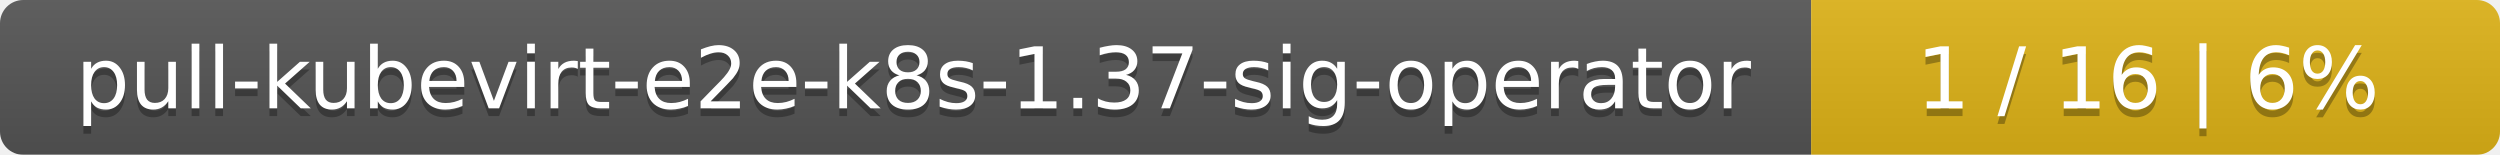
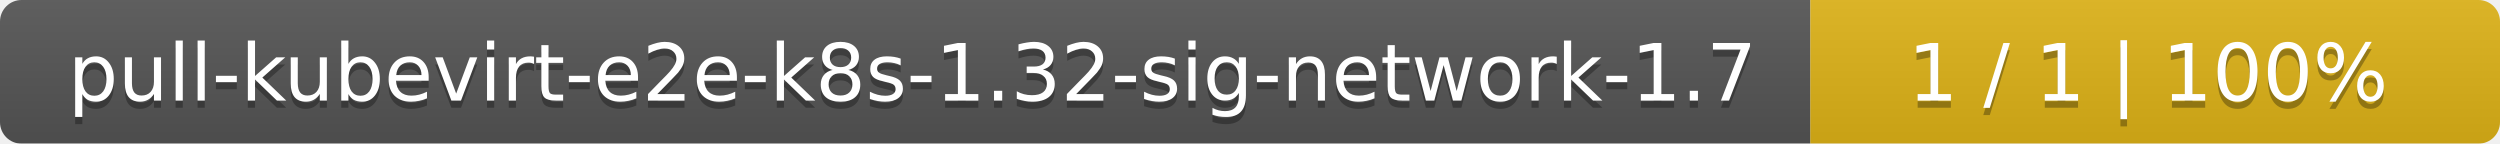
- <svg xmlns="http://www.w3.org/2000/svg" width="323" height="20">
+ <svg xmlns="http://www.w3.org/2000/svg" width="348" height="20">
  <linearGradient id="smooth" x2="0" y2="100%">
    <stop offset="0" stop-color="#bbb" stop-opacity=".1" />
    <stop offset="1" stop-opacity=".1" />
  </linearGradient>
  <mask id="round">
-     <rect width="323" height="20" rx="3" fill="#fff" />
+     <rect width="348" height="20" rx="3" fill="#fff" />
  </mask>
  <g mask="url(#round)">
-     <rect width="234" height="20" fill="#555" />
-     <rect x="234" width="89" height="20" fill="#dfb317" />
-     <rect width="323" height="20" fill="url(#smooth)" />
+     <rect width="252" height="20" fill="#555" />
+     <rect x="252" width="96" height="20" fill="#dfb317" />
+     <rect width="348" height="20" fill="url(#smooth)" />
  </g>
  <g fill="#fff" text-anchor="middle" font-family="DejaVu Sans,Verdana,Geneva,sans-serif" font-size="11">
-     <text x="118" y="15" fill="#010101" fill-opacity=".3">pull-kubevirt-e2e-k8s-1.37-sig-operator</text>
-     <text x="118" y="14">pull-kubevirt-e2e-k8s-1.37-sig-operator</text>
-     <text x="277.5" y="15" fill="#010101" fill-opacity=".3">1 / 16    |    6%</text>
-     <text x="277.5" y="14">1 / 16    |    6%</text>
+     <text x="127" y="15" fill="#010101" fill-opacity=".3">pull-kubevirt-e2e-k8s-1.32-sig-network-1.7</text>
+     <text x="127" y="14">pull-kubevirt-e2e-k8s-1.32-sig-network-1.7</text>
+     <text x="299" y="15" fill="#010101" fill-opacity=".3">1 / 1    |    100%</text>
+     <text x="299" y="14">1 / 1    |    100%</text>
  </g>
</svg>
